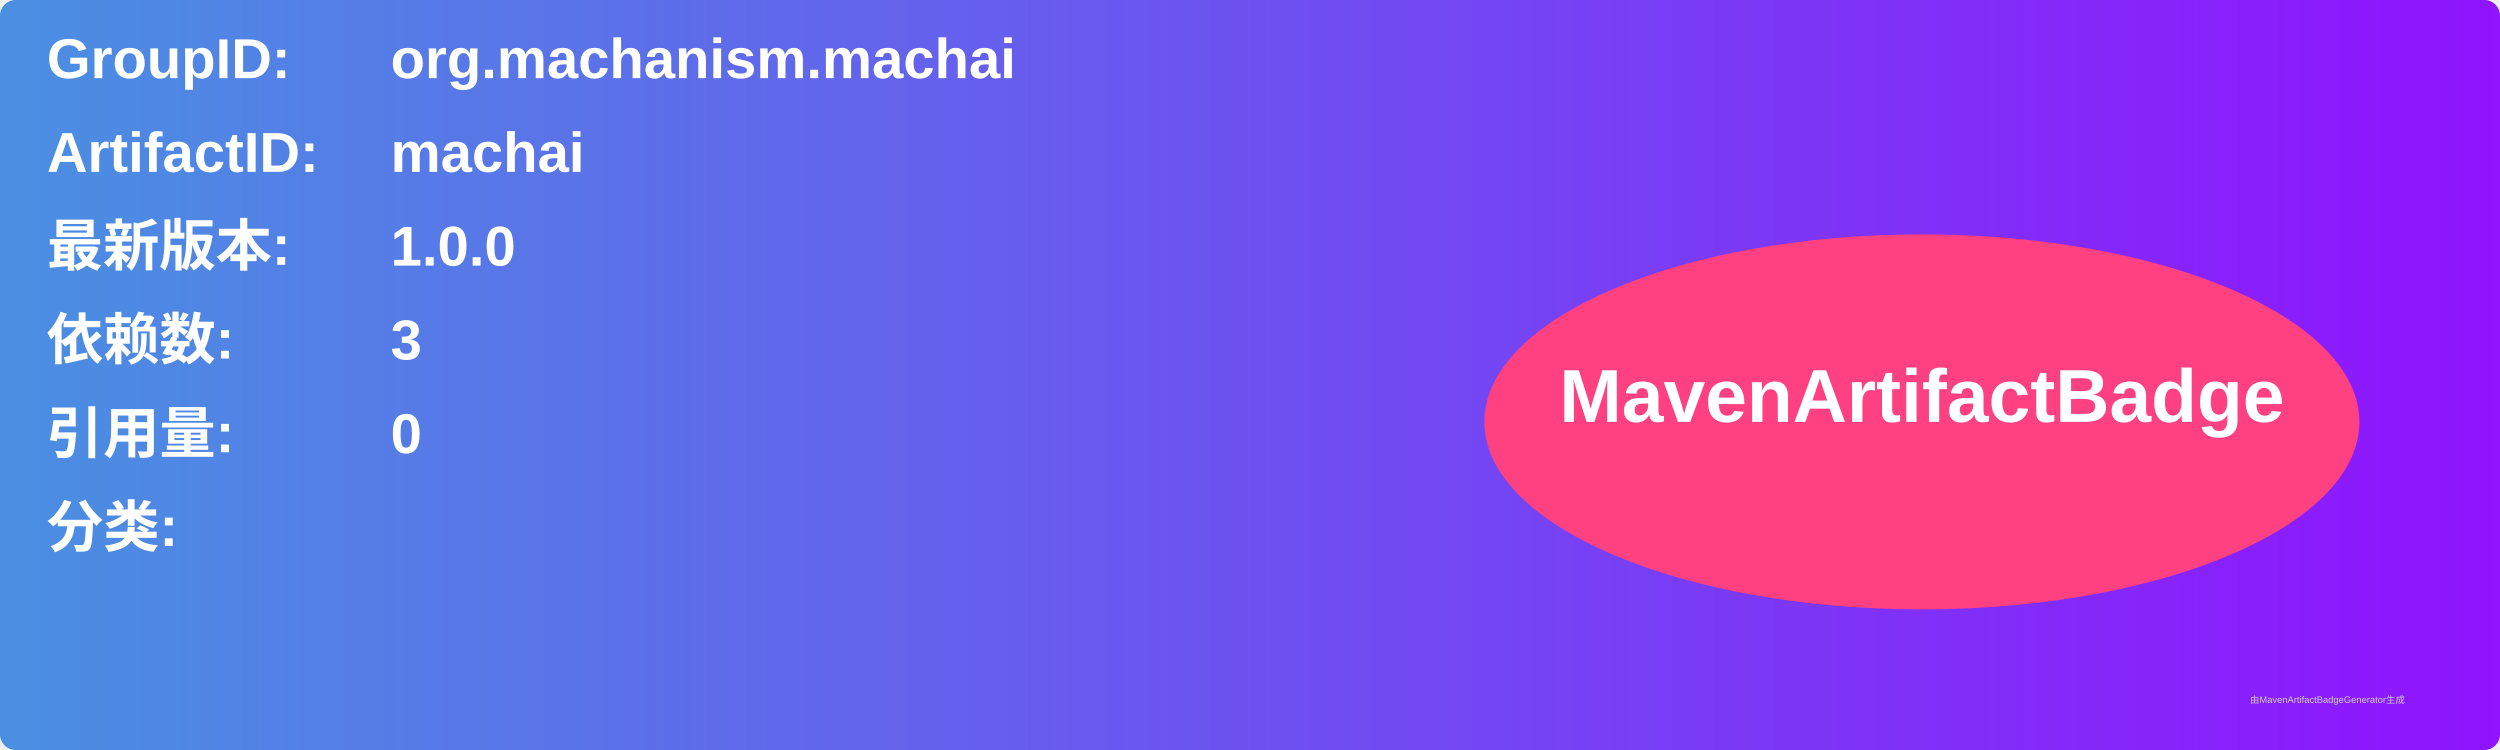
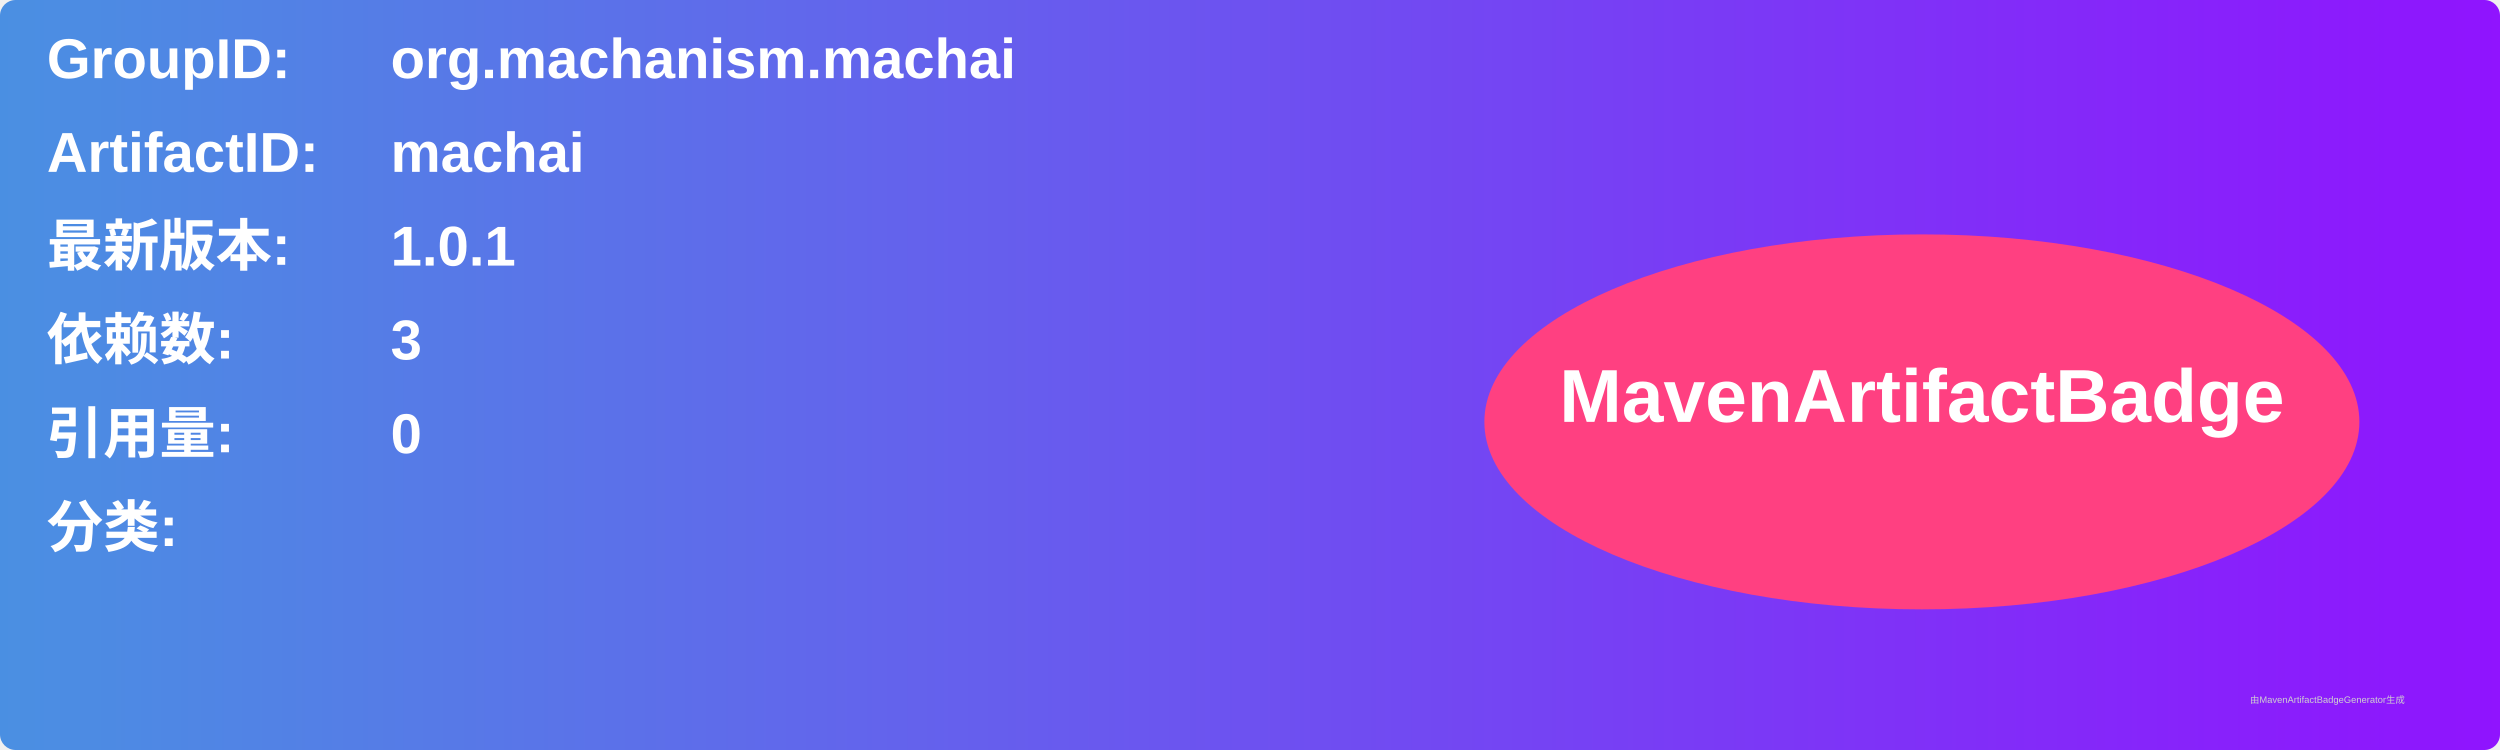
<svg xmlns="http://www.w3.org/2000/svg" width="800" height="240" viewBox="0 0 800 240">
  <linearGradient id="grad" x1="0%" y1="0%" x2="100%" y2="0%">
    <stop offset="0%" stop-color="#4a90e2" />
    <stop offset="100%" stop-color="#9013fe" />
  </linearGradient>
  <rect width="100%" height="100%" rx="5" ry="5" fill="url(#grad)" />
  <g transform="translate(15, 15)">
    <text x="0" y="10" font-family="Arial" font-size="18" fill="white" font-weight="bold" width="260">GroupID:</text>
    <text x="110" y="10" font-family="Arial" font-size="18" fill="white" font-weight="bold" width="460">org.machanism.machai</text>
    <text x="0" y="40" font-family="Arial" font-size="18" fill="white" font-weight="bold" width="260">ArtifactID:</text>
    <text x="110" y="40" font-family="Arial" font-size="18" fill="white" font-weight="bold" width="460">machai</text>
    <text x="0" y="70" font-family="Arial" font-size="18" fill="white" font-weight="bold">最新版本:</text>
    <text x="110" y="70" font-family="Arial" font-size="18" fill="white" font-weight="bold">
-       <tspan font-weight="bold">1.0.0</tspan>
+       <tspan font-weight="bold">1.0.1</tspan>
    </text>
    <text x="0" y="100" font-family="Arial" font-size="18" fill="white" font-weight="bold">依赖数: </text>
    <text x="110" y="100" font-family="Arial" font-size="18" fill="white">
      <tspan font-weight="bold">3</tspan>
    </text>
    <text x="0" y="130" font-family="Arial" font-size="18" fill="white" font-weight="bold">引用量: </text>
    <text x="110" y="130" font-family="Arial" font-size="18" fill="white">
      <tspan font-weight="bold">0</tspan>
    </text>
    <text x="0" y="160" font-family="Arial" font-size="18" fill="white" font-weight="bold">分类:</text>
    <text x="10" y="190" font-family="Arial" font-size="10" fill="white">
      <tspan font-weight="bold" />
    </text>
    <ellipse cx="600" cy="120" rx="140" ry="60" fill="#ff4081" />
    <text x="600" y="120" text-anchor="middle" font-family="Arial" font-size="24" fill="white" font-weight="bold">MavenArtifactBadge</text>
  </g>
  <text x="720" y="225" font-family="Arial" font-size="3" fill="#d0d0d0">由MavenArtifactBadgeGenerator生成</text>
</svg>
